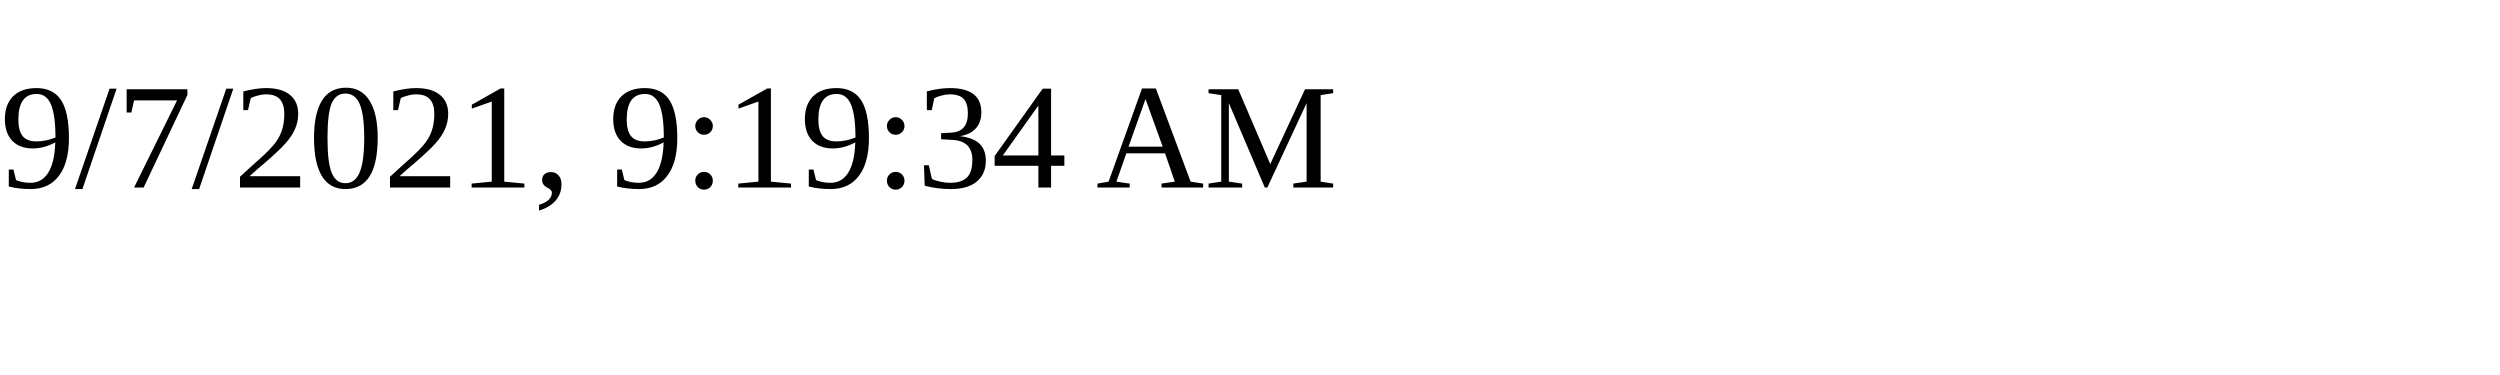
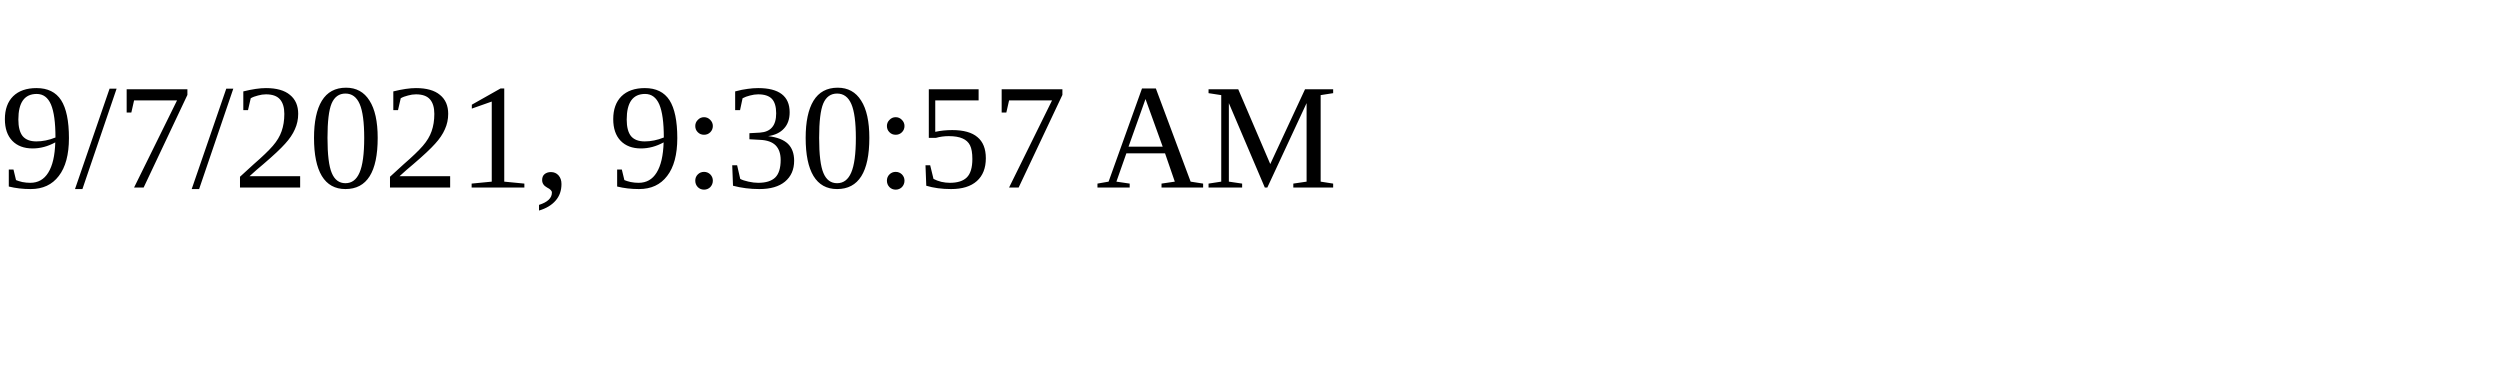
<svg xmlns="http://www.w3.org/2000/svg" height="30" width="200">
-   <text x="0" y="15">9/7/2021, 9:19:34 AM</text>
+   <text x="0" y="15">9/7/2021, 9:30:57 AM</text>
</svg>
